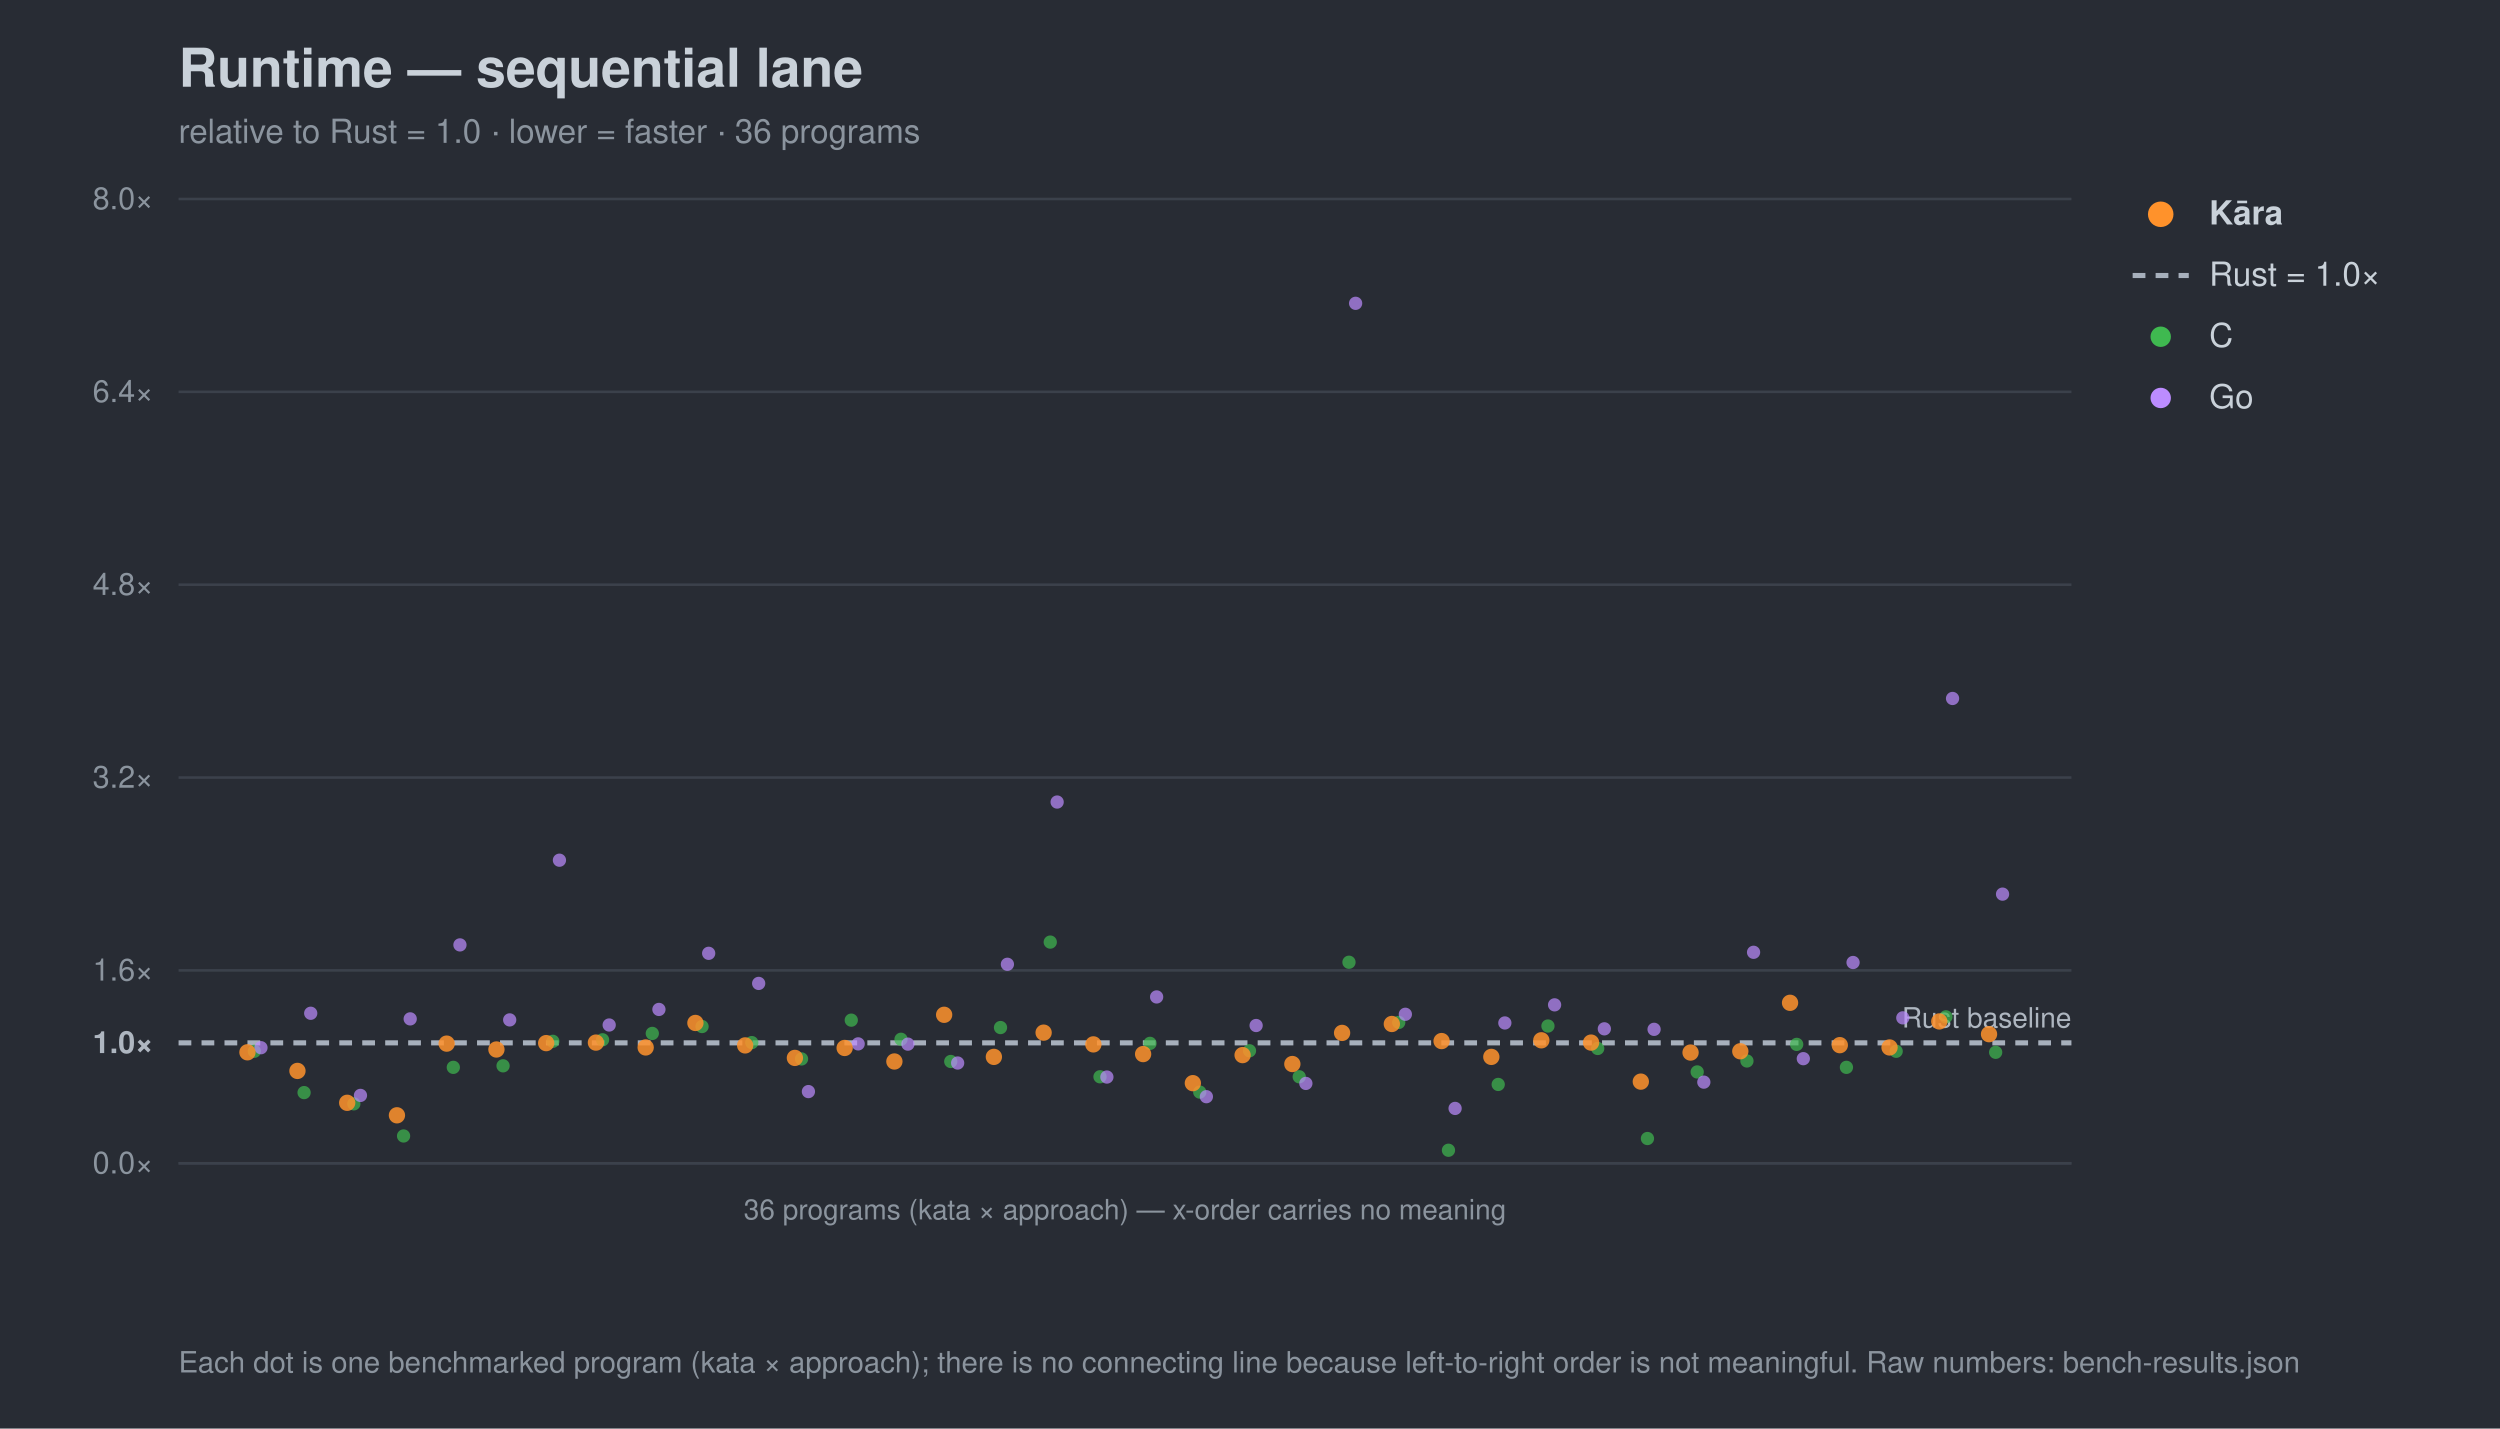
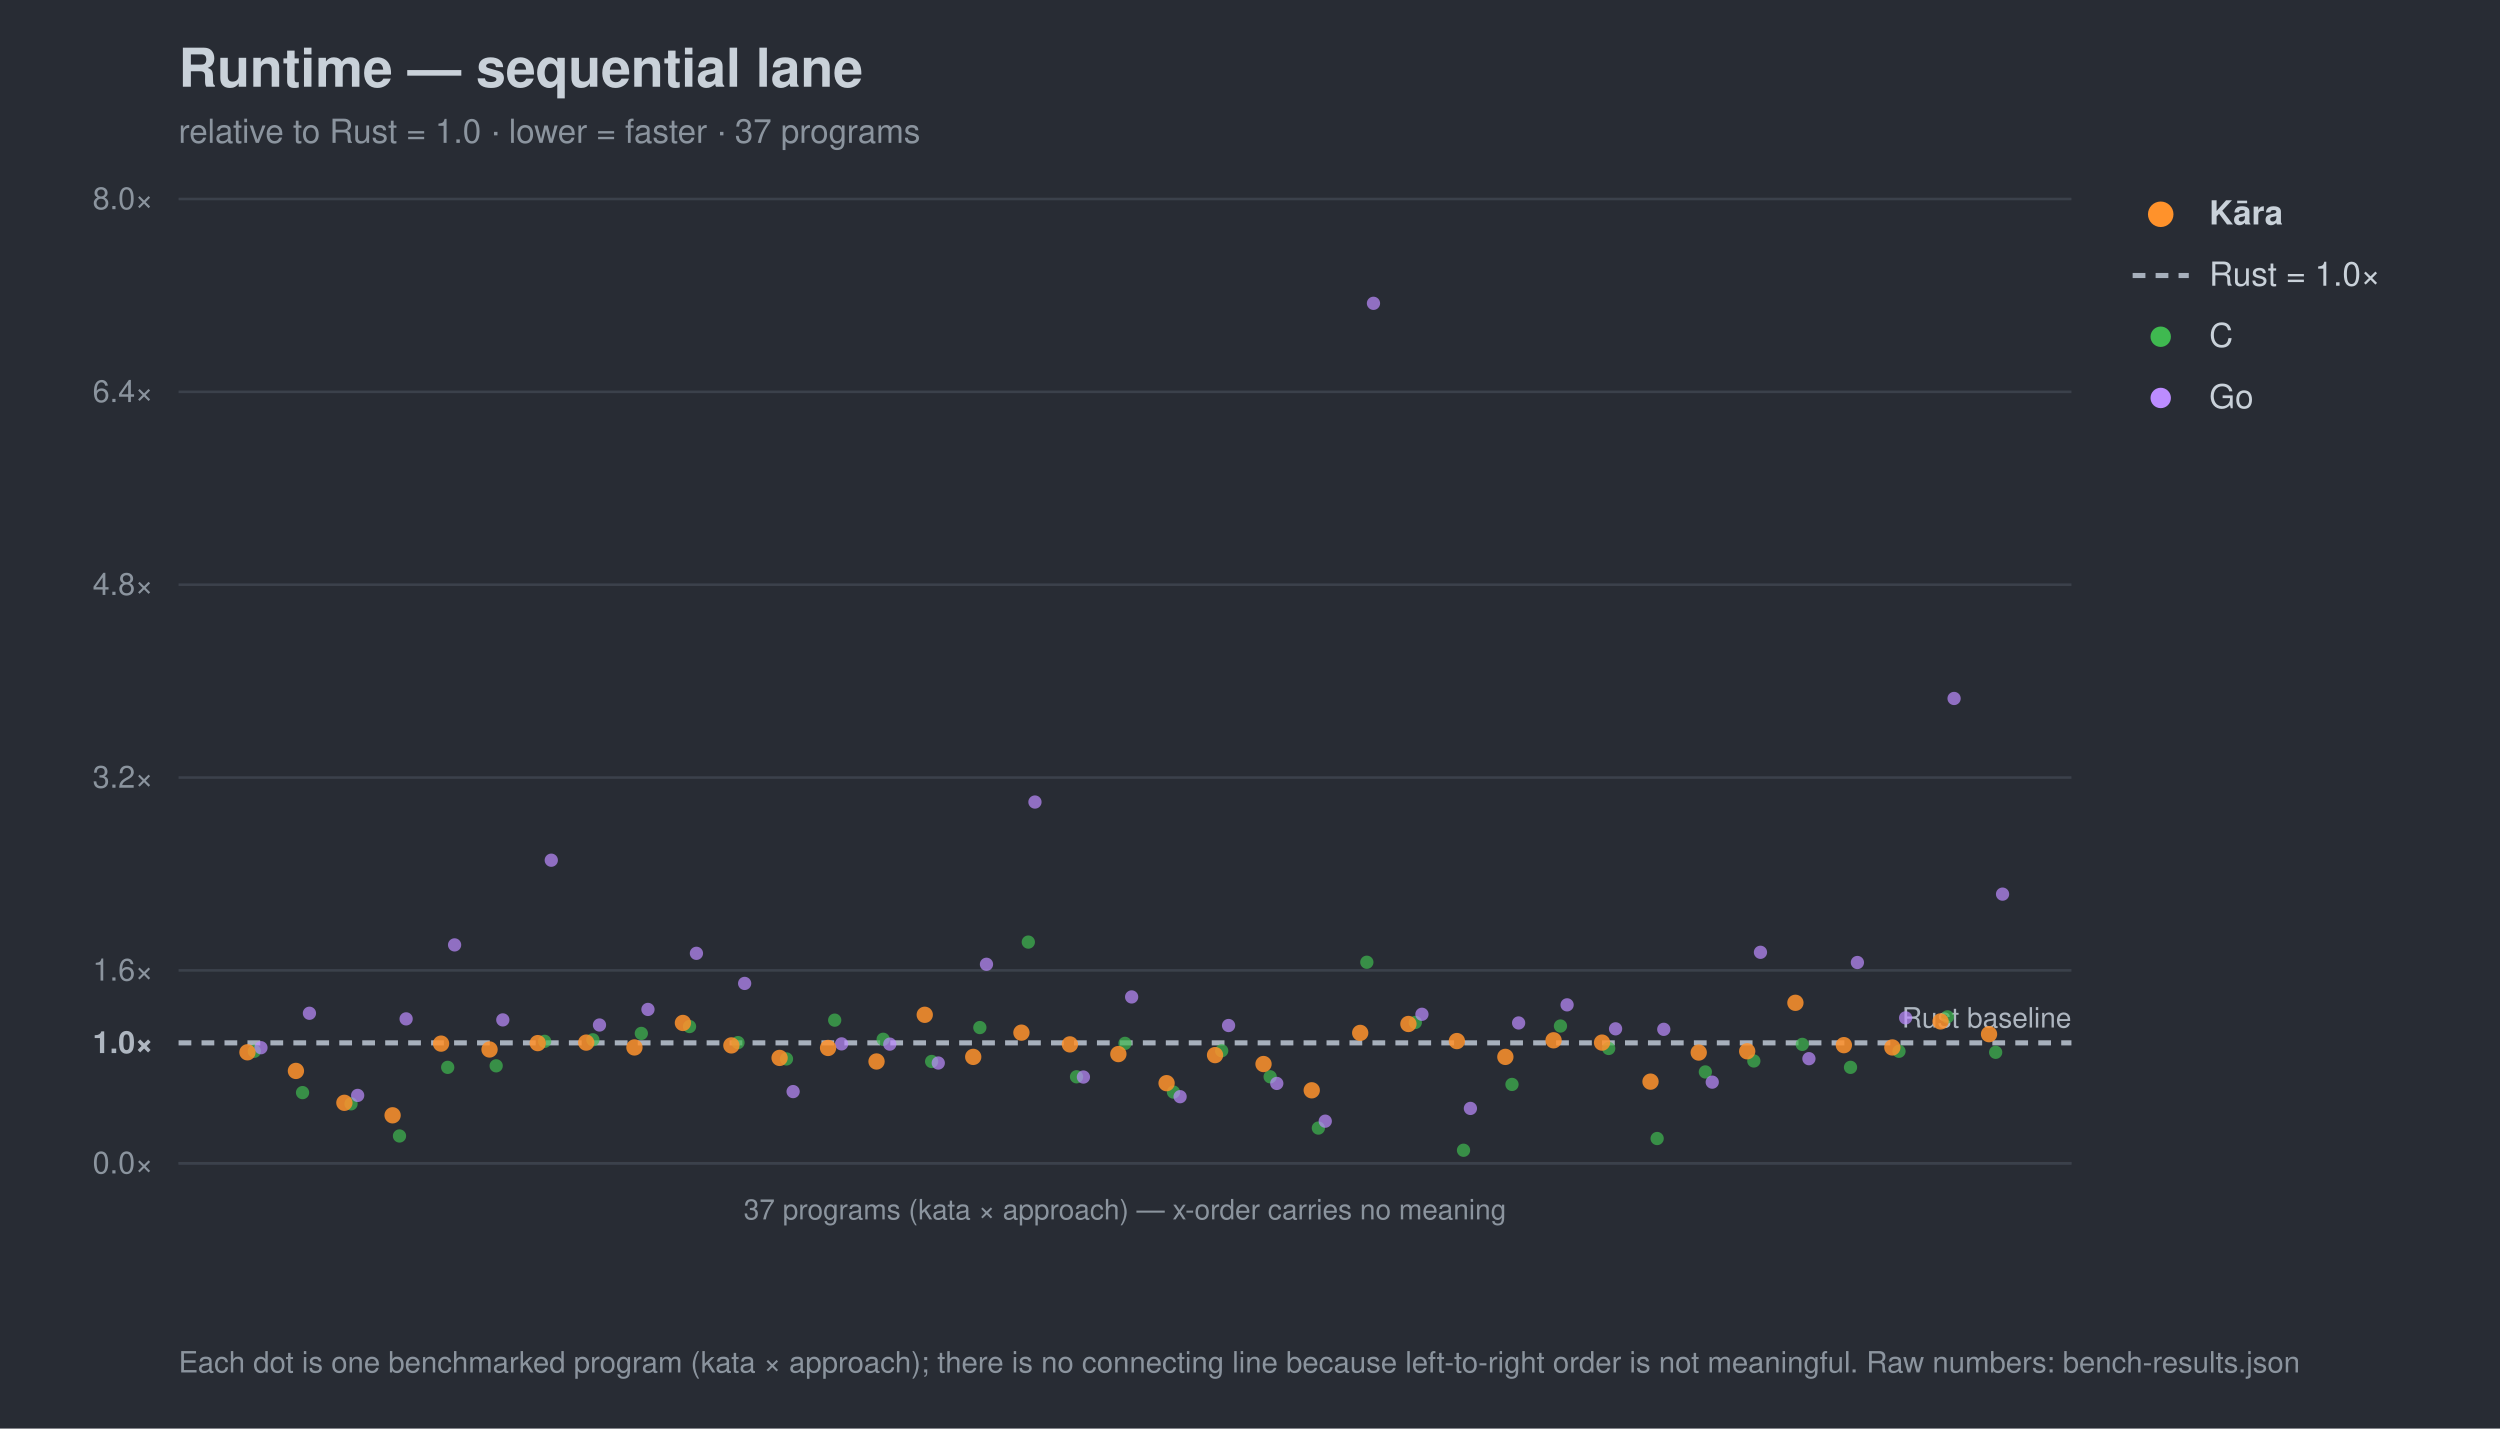
<svg xmlns="http://www.w3.org/2000/svg" width="980" height="560" viewBox="0 0 980 560" font-family="-apple-system,Segoe UI,Helvetica,Arial,sans-serif">
  <rect width="980" height="560" fill="#282c34" />
  <text x="70" y="34" font-size="21" font-weight="700" fill="#c9d1d9">Runtime — sequential lane</text>
-   <text x="70" y="56" font-size="13" fill="#8b949e">relative to Rust = 1.0 · lower = faster · 36 programs</text>
+   <text x="70" y="56" font-size="13" fill="#8b949e">relative to Rust = 1.0 · lower = faster · 37 programs</text>
  <line x1="70" y1="456.0" x2="812" y2="456.0" stroke="#3b414b" stroke-width="1" />
  <text x="60" y="460.0" font-size="12" text-anchor="end" fill="#8b949e">0.0×</text>
  <line x1="70" y1="408.8" x2="812" y2="408.8" stroke="#a7b0bc" stroke-width="2" stroke-dasharray="5 4" />
  <text x="60" y="412.8" font-size="12" text-anchor="end" fill="#aeb6c0" font-weight="700">1.0×</text>
  <line x1="70" y1="380.4" x2="812" y2="380.4" stroke="#3b414b" stroke-width="1" />
  <text x="60" y="384.4" font-size="12" text-anchor="end" fill="#8b949e">1.6×</text>
  <line x1="70" y1="304.8" x2="812" y2="304.8" stroke="#3b414b" stroke-width="1" />
  <text x="60" y="308.8" font-size="12" text-anchor="end" fill="#8b949e">3.2×</text>
  <line x1="70" y1="229.2" x2="812" y2="229.2" stroke="#3b414b" stroke-width="1" />
  <text x="60" y="233.2" font-size="12" text-anchor="end" fill="#8b949e">4.8×</text>
  <line x1="70" y1="153.6" x2="812" y2="153.6" stroke="#3b414b" stroke-width="1" />
  <text x="60" y="157.6" font-size="12" text-anchor="end" fill="#8b949e">6.4×</text>
  <line x1="70" y1="78.0" x2="812" y2="78.0" stroke="#3b414b" stroke-width="1" />
  <text x="60" y="82.0" font-size="12" text-anchor="end" fill="#8b949e">8.0×</text>
  <text x="812" y="402.8" font-size="11" text-anchor="end" fill="#aeb6c0">Rust baseline</text>
  <line x1="70" y1="456" x2="812" y2="456" stroke="#3b414b" />
-   <text x="441.0" y="478" font-size="11" text-anchor="middle" fill="#8b949e">36 programs (kata × approach) — x-order carries no meaning</text>
+   <text x="441.0" y="478" font-size="11" text-anchor="middle" fill="#8b949e">37 programs (kata × approach) — x-order carries no meaning</text>
  <circle cx="99.7" cy="412.1" r="2.6" fill="#3fb950" opacity="0.7" />
-   <circle cx="119.2" cy="428.3" r="2.6" fill="#3fb950" opacity="0.7" />
-   <circle cx="138.7" cy="432.7" r="2.6" fill="#3fb950" opacity="0.7" />
-   <circle cx="158.2" cy="445.3" r="2.6" fill="#3fb950" opacity="0.7" />
-   <circle cx="177.7" cy="418.4" r="2.6" fill="#3fb950" opacity="0.7" />
-   <circle cx="197.2" cy="417.8" r="2.6" fill="#3fb950" opacity="0.7" />
-   <circle cx="216.7" cy="408.2" r="2.6" fill="#3fb950" opacity="0.7" />
-   <circle cx="236.2" cy="407.6" r="2.6" fill="#3fb950" opacity="0.7" />
-   <circle cx="255.7" cy="405.1" r="2.6" fill="#3fb950" opacity="0.7" />
-   <circle cx="275.2" cy="402.4" r="2.6" fill="#3fb950" opacity="0.7" />
-   <circle cx="294.7" cy="408.7" r="2.6" fill="#3fb950" opacity="0.7" />
-   <circle cx="314.2" cy="415.1" r="2.6" fill="#3fb950" opacity="0.7" />
-   <circle cx="333.7" cy="399.9" r="2.6" fill="#3fb950" opacity="0.7" />
-   <circle cx="353.2" cy="407.4" r="2.6" fill="#3fb950" opacity="0.7" />
-   <circle cx="372.7" cy="416.1" r="2.6" fill="#3fb950" opacity="0.7" />
-   <circle cx="392.2" cy="402.8" r="2.6" fill="#3fb950" opacity="0.7" />
-   <circle cx="411.7" cy="369.3" r="2.6" fill="#3fb950" opacity="0.7" />
-   <circle cx="431.2" cy="422.1" r="2.6" fill="#3fb950" opacity="0.7" />
-   <circle cx="450.8" cy="409.0" r="2.6" fill="#3fb950" opacity="0.7" />
-   <circle cx="470.3" cy="428.1" r="2.6" fill="#3fb950" opacity="0.7" />
-   <circle cx="489.8" cy="411.9" r="2.6" fill="#3fb950" opacity="0.7" />
-   <circle cx="509.3" cy="422.1" r="2.6" fill="#3fb950" opacity="0.7" />
-   <circle cx="528.8" cy="377.2" r="2.6" fill="#3fb950" opacity="0.7" />
-   <circle cx="548.3" cy="400.8" r="2.6" fill="#3fb950" opacity="0.7" />
-   <circle cx="567.8" cy="450.9" r="2.6" fill="#3fb950" opacity="0.7" />
-   <circle cx="587.3" cy="425.1" r="2.6" fill="#3fb950" opacity="0.7" />
-   <circle cx="606.8" cy="402.2" r="2.6" fill="#3fb950" opacity="0.7" />
-   <circle cx="626.3" cy="411.0" r="2.6" fill="#3fb950" opacity="0.7" />
-   <circle cx="645.8" cy="446.3" r="2.6" fill="#3fb950" opacity="0.7" />
-   <circle cx="665.3" cy="420.2" r="2.6" fill="#3fb950" opacity="0.7" />
-   <circle cx="684.8" cy="415.9" r="2.6" fill="#3fb950" opacity="0.7" />
-   <circle cx="704.3" cy="409.4" r="2.6" fill="#3fb950" opacity="0.7" />
-   <circle cx="723.8" cy="418.4" r="2.6" fill="#3fb950" opacity="0.7" />
-   <circle cx="743.3" cy="412.1" r="2.6" fill="#3fb950" opacity="0.7" />
-   <circle cx="762.8" cy="398.6" r="2.6" fill="#3fb950" opacity="0.7" />
+   <circle cx="118.6" cy="428.3" r="2.6" fill="#3fb950" opacity="0.7" />
+   <circle cx="137.6" cy="432.7" r="2.6" fill="#3fb950" opacity="0.7" />
+   <circle cx="156.6" cy="445.3" r="2.6" fill="#3fb950" opacity="0.7" />
+   <circle cx="175.5" cy="418.4" r="2.6" fill="#3fb950" opacity="0.7" />
+   <circle cx="194.5" cy="417.8" r="2.6" fill="#3fb950" opacity="0.7" />
+   <circle cx="213.5" cy="408.2" r="2.6" fill="#3fb950" opacity="0.7" />
+   <circle cx="232.4" cy="407.6" r="2.6" fill="#3fb950" opacity="0.7" />
+   <circle cx="251.4" cy="405.1" r="2.6" fill="#3fb950" opacity="0.7" />
+   <circle cx="270.3" cy="402.4" r="2.6" fill="#3fb950" opacity="0.7" />
+   <circle cx="289.3" cy="408.7" r="2.6" fill="#3fb950" opacity="0.7" />
+   <circle cx="308.3" cy="415.1" r="2.6" fill="#3fb950" opacity="0.7" />
+   <circle cx="327.2" cy="399.9" r="2.6" fill="#3fb950" opacity="0.7" />
+   <circle cx="346.2" cy="407.4" r="2.6" fill="#3fb950" opacity="0.7" />
+   <circle cx="365.2" cy="416.1" r="2.6" fill="#3fb950" opacity="0.7" />
+   <circle cx="384.1" cy="402.8" r="2.6" fill="#3fb950" opacity="0.7" />
+   <circle cx="403.1" cy="369.3" r="2.6" fill="#3fb950" opacity="0.7" />
+   <circle cx="422.0" cy="422.1" r="2.6" fill="#3fb950" opacity="0.7" />
+   <circle cx="441.0" cy="409.0" r="2.6" fill="#3fb950" opacity="0.7" />
+   <circle cx="460.0" cy="428.1" r="2.6" fill="#3fb950" opacity="0.7" />
+   <circle cx="478.9" cy="411.9" r="2.6" fill="#3fb950" opacity="0.7" />
+   <circle cx="497.9" cy="422.1" r="2.6" fill="#3fb950" opacity="0.7" />
+   <circle cx="516.8" cy="442.2" r="2.6" fill="#3fb950" opacity="0.7" />
+   <circle cx="535.8" cy="377.2" r="2.6" fill="#3fb950" opacity="0.7" />
+   <circle cx="554.8" cy="400.8" r="2.6" fill="#3fb950" opacity="0.7" />
+   <circle cx="573.7" cy="450.9" r="2.6" fill="#3fb950" opacity="0.7" />
+   <circle cx="592.7" cy="425.1" r="2.6" fill="#3fb950" opacity="0.7" />
+   <circle cx="611.7" cy="402.2" r="2.6" fill="#3fb950" opacity="0.7" />
+   <circle cx="630.6" cy="411.0" r="2.6" fill="#3fb950" opacity="0.7" />
+   <circle cx="649.6" cy="446.3" r="2.6" fill="#3fb950" opacity="0.7" />
+   <circle cx="668.5" cy="420.2" r="2.6" fill="#3fb950" opacity="0.7" />
+   <circle cx="687.5" cy="415.9" r="2.6" fill="#3fb950" opacity="0.7" />
+   <circle cx="706.5" cy="409.4" r="2.6" fill="#3fb950" opacity="0.7" />
+   <circle cx="725.4" cy="418.4" r="2.6" fill="#3fb950" opacity="0.7" />
+   <circle cx="744.4" cy="412.1" r="2.6" fill="#3fb950" opacity="0.7" />
+   <circle cx="763.4" cy="398.6" r="2.6" fill="#3fb950" opacity="0.7" />
  <circle cx="782.3" cy="412.5" r="2.6" fill="#3fb950" opacity="0.7" />
  <circle cx="102.3" cy="410.7" r="2.6" fill="#bc8cff" opacity="0.7" />
-   <circle cx="121.8" cy="397.2" r="2.6" fill="#bc8cff" opacity="0.7" />
-   <circle cx="141.3" cy="429.4" r="2.6" fill="#bc8cff" opacity="0.7" />
-   <circle cx="160.8" cy="399.4" r="2.6" fill="#bc8cff" opacity="0.7" />
-   <circle cx="180.3" cy="370.4" r="2.6" fill="#bc8cff" opacity="0.7" />
-   <circle cx="199.8" cy="399.8" r="2.6" fill="#bc8cff" opacity="0.7" />
-   <circle cx="219.3" cy="337.2" r="2.6" fill="#bc8cff" opacity="0.7" />
-   <circle cx="238.8" cy="401.8" r="2.6" fill="#bc8cff" opacity="0.7" />
-   <circle cx="258.3" cy="395.7" r="2.6" fill="#bc8cff" opacity="0.7" />
-   <circle cx="277.8" cy="373.7" r="2.6" fill="#bc8cff" opacity="0.7" />
-   <circle cx="297.4" cy="385.5" r="2.6" fill="#bc8cff" opacity="0.7" />
-   <circle cx="316.9" cy="427.9" r="2.6" fill="#bc8cff" opacity="0.7" />
-   <circle cx="336.4" cy="409.2" r="2.6" fill="#bc8cff" opacity="0.7" />
-   <circle cx="355.9" cy="409.3" r="2.6" fill="#bc8cff" opacity="0.7" />
-   <circle cx="375.4" cy="416.7" r="2.6" fill="#bc8cff" opacity="0.7" />
-   <circle cx="394.9" cy="378.0" r="2.6" fill="#bc8cff" opacity="0.7" />
-   <circle cx="414.4" cy="314.4" r="2.6" fill="#bc8cff" opacity="0.7" />
-   <circle cx="433.9" cy="422.2" r="2.6" fill="#bc8cff" opacity="0.7" />
-   <circle cx="453.4" cy="390.8" r="2.6" fill="#bc8cff" opacity="0.7" />
-   <circle cx="472.9" cy="429.9" r="2.6" fill="#bc8cff" opacity="0.7" />
-   <circle cx="492.4" cy="402.0" r="2.6" fill="#bc8cff" opacity="0.7" />
-   <circle cx="511.9" cy="424.7" r="2.6" fill="#bc8cff" opacity="0.7" />
-   <circle cx="531.4" cy="118.9" r="2.6" fill="#bc8cff" opacity="0.7" />
-   <circle cx="550.9" cy="397.6" r="2.6" fill="#bc8cff" opacity="0.7" />
-   <circle cx="570.4" cy="434.5" r="2.6" fill="#bc8cff" opacity="0.7" />
-   <circle cx="589.9" cy="401.0" r="2.6" fill="#bc8cff" opacity="0.7" />
-   <circle cx="609.4" cy="393.9" r="2.6" fill="#bc8cff" opacity="0.7" />
-   <circle cx="628.9" cy="403.3" r="2.6" fill="#bc8cff" opacity="0.7" />
-   <circle cx="648.4" cy="403.5" r="2.6" fill="#bc8cff" opacity="0.7" />
-   <circle cx="667.9" cy="424.2" r="2.6" fill="#bc8cff" opacity="0.7" />
-   <circle cx="687.4" cy="373.3" r="2.6" fill="#bc8cff" opacity="0.7" />
-   <circle cx="706.9" cy="415.0" r="2.6" fill="#bc8cff" opacity="0.7" />
-   <circle cx="726.4" cy="377.3" r="2.6" fill="#bc8cff" opacity="0.7" />
-   <circle cx="745.9" cy="399.0" r="2.6" fill="#bc8cff" opacity="0.7" />
-   <circle cx="765.4" cy="273.8" r="2.6" fill="#bc8cff" opacity="0.7" />
+   <circle cx="121.3" cy="397.2" r="2.6" fill="#bc8cff" opacity="0.7" />
+   <circle cx="140.2" cy="429.4" r="2.6" fill="#bc8cff" opacity="0.7" />
+   <circle cx="159.2" cy="399.4" r="2.6" fill="#bc8cff" opacity="0.7" />
+   <circle cx="178.2" cy="370.4" r="2.6" fill="#bc8cff" opacity="0.7" />
+   <circle cx="197.1" cy="399.8" r="2.6" fill="#bc8cff" opacity="0.7" />
+   <circle cx="216.1" cy="337.2" r="2.6" fill="#bc8cff" opacity="0.7" />
+   <circle cx="235.0" cy="401.8" r="2.6" fill="#bc8cff" opacity="0.7" />
+   <circle cx="254.0" cy="395.7" r="2.6" fill="#bc8cff" opacity="0.7" />
+   <circle cx="273.0" cy="373.7" r="2.6" fill="#bc8cff" opacity="0.7" />
+   <circle cx="291.9" cy="385.5" r="2.6" fill="#bc8cff" opacity="0.7" />
+   <circle cx="310.9" cy="427.9" r="2.6" fill="#bc8cff" opacity="0.7" />
+   <circle cx="329.9" cy="409.2" r="2.6" fill="#bc8cff" opacity="0.7" />
+   <circle cx="348.8" cy="409.3" r="2.6" fill="#bc8cff" opacity="0.7" />
+   <circle cx="367.8" cy="416.7" r="2.6" fill="#bc8cff" opacity="0.7" />
+   <circle cx="386.7" cy="378.0" r="2.6" fill="#bc8cff" opacity="0.7" />
+   <circle cx="405.7" cy="314.4" r="2.6" fill="#bc8cff" opacity="0.7" />
+   <circle cx="424.7" cy="422.2" r="2.6" fill="#bc8cff" opacity="0.7" />
+   <circle cx="443.6" cy="390.8" r="2.6" fill="#bc8cff" opacity="0.7" />
+   <circle cx="462.6" cy="429.9" r="2.6" fill="#bc8cff" opacity="0.7" />
+   <circle cx="481.6" cy="402.0" r="2.6" fill="#bc8cff" opacity="0.7" />
+   <circle cx="500.5" cy="424.7" r="2.6" fill="#bc8cff" opacity="0.7" />
+   <circle cx="519.5" cy="439.5" r="2.6" fill="#bc8cff" opacity="0.7" />
+   <circle cx="538.4" cy="118.9" r="2.6" fill="#bc8cff" opacity="0.7" />
+   <circle cx="557.4" cy="397.6" r="2.6" fill="#bc8cff" opacity="0.7" />
+   <circle cx="576.4" cy="434.5" r="2.6" fill="#bc8cff" opacity="0.7" />
+   <circle cx="595.3" cy="401.0" r="2.6" fill="#bc8cff" opacity="0.7" />
+   <circle cx="614.3" cy="393.9" r="2.6" fill="#bc8cff" opacity="0.7" />
+   <circle cx="633.3" cy="403.3" r="2.6" fill="#bc8cff" opacity="0.7" />
+   <circle cx="652.2" cy="403.5" r="2.6" fill="#bc8cff" opacity="0.7" />
+   <circle cx="671.2" cy="424.2" r="2.6" fill="#bc8cff" opacity="0.7" />
+   <circle cx="690.1" cy="373.3" r="2.6" fill="#bc8cff" opacity="0.7" />
+   <circle cx="709.1" cy="415.0" r="2.6" fill="#bc8cff" opacity="0.7" />
+   <circle cx="728.1" cy="377.3" r="2.6" fill="#bc8cff" opacity="0.7" />
+   <circle cx="747.0" cy="399.0" r="2.6" fill="#bc8cff" opacity="0.7" />
+   <circle cx="766.0" cy="273.8" r="2.6" fill="#bc8cff" opacity="0.7" />
  <circle cx="785.0" cy="350.5" r="2.6" fill="#bc8cff" opacity="0.7" />
  <circle cx="97.0" cy="412.5" r="3.2" fill="#ff922b" opacity="0.85" />
-   <circle cx="116.6" cy="419.8" r="3.2" fill="#ff922b" opacity="0.85" />
-   <circle cx="136.1" cy="432.3" r="3.2" fill="#ff922b" opacity="0.85" />
-   <circle cx="155.6" cy="437.2" r="3.2" fill="#ff922b" opacity="0.85" />
-   <circle cx="175.1" cy="409.1" r="3.2" fill="#ff922b" opacity="0.85" />
-   <circle cx="194.6" cy="411.4" r="3.2" fill="#ff922b" opacity="0.85" />
-   <circle cx="214.1" cy="408.9" r="3.2" fill="#ff922b" opacity="0.85" />
-   <circle cx="233.6" cy="408.7" r="3.2" fill="#ff922b" opacity="0.85" />
-   <circle cx="253.1" cy="410.6" r="3.2" fill="#ff922b" opacity="0.85" />
-   <circle cx="272.6" cy="401.0" r="3.2" fill="#ff922b" opacity="0.85" />
-   <circle cx="292.1" cy="409.8" r="3.2" fill="#ff922b" opacity="0.85" />
-   <circle cx="311.6" cy="414.7" r="3.2" fill="#ff922b" opacity="0.85" />
-   <circle cx="331.1" cy="410.8" r="3.2" fill="#ff922b" opacity="0.85" />
-   <circle cx="350.6" cy="416.1" r="3.2" fill="#ff922b" opacity="0.85" />
-   <circle cx="370.1" cy="397.8" r="3.2" fill="#ff922b" opacity="0.85" />
-   <circle cx="389.6" cy="414.3" r="3.2" fill="#ff922b" opacity="0.85" />
-   <circle cx="409.1" cy="404.8" r="3.2" fill="#ff922b" opacity="0.85" />
-   <circle cx="428.6" cy="409.4" r="3.2" fill="#ff922b" opacity="0.85" />
-   <circle cx="448.1" cy="413.2" r="3.2" fill="#ff922b" opacity="0.85" />
-   <circle cx="467.6" cy="424.6" r="3.2" fill="#ff922b" opacity="0.85" />
-   <circle cx="487.1" cy="413.6" r="3.2" fill="#ff922b" opacity="0.85" />
-   <circle cx="506.6" cy="417.1" r="3.2" fill="#ff922b" opacity="0.85" />
-   <circle cx="526.1" cy="404.9" r="3.2" fill="#ff922b" opacity="0.85" />
-   <circle cx="545.6" cy="401.4" r="3.2" fill="#ff922b" opacity="0.85" />
-   <circle cx="565.1" cy="408.1" r="3.2" fill="#ff922b" opacity="0.85" />
-   <circle cx="584.6" cy="414.3" r="3.2" fill="#ff922b" opacity="0.85" />
-   <circle cx="604.2" cy="407.8" r="3.2" fill="#ff922b" opacity="0.85" />
-   <circle cx="623.7" cy="408.7" r="3.2" fill="#ff922b" opacity="0.85" />
-   <circle cx="643.2" cy="424.0" r="3.2" fill="#ff922b" opacity="0.85" />
-   <circle cx="662.7" cy="412.6" r="3.2" fill="#ff922b" opacity="0.85" />
-   <circle cx="682.2" cy="412.1" r="3.2" fill="#ff922b" opacity="0.85" />
-   <circle cx="701.7" cy="393.1" r="3.2" fill="#ff922b" opacity="0.85" />
-   <circle cx="721.2" cy="409.7" r="3.2" fill="#ff922b" opacity="0.85" />
-   <circle cx="740.7" cy="410.6" r="3.2" fill="#ff922b" opacity="0.85" />
-   <circle cx="760.2" cy="400.4" r="3.2" fill="#ff922b" opacity="0.85" />
+   <circle cx="116.0" cy="419.8" r="3.2" fill="#ff922b" opacity="0.85" />
+   <circle cx="135.0" cy="432.3" r="3.2" fill="#ff922b" opacity="0.85" />
+   <circle cx="153.9" cy="437.2" r="3.2" fill="#ff922b" opacity="0.85" />
+   <circle cx="172.9" cy="409.1" r="3.2" fill="#ff922b" opacity="0.85" />
+   <circle cx="191.9" cy="411.4" r="3.2" fill="#ff922b" opacity="0.85" />
+   <circle cx="210.8" cy="408.9" r="3.2" fill="#ff922b" opacity="0.85" />
+   <circle cx="229.8" cy="408.7" r="3.2" fill="#ff922b" opacity="0.85" />
+   <circle cx="248.7" cy="410.6" r="3.2" fill="#ff922b" opacity="0.85" />
+   <circle cx="267.7" cy="401.0" r="3.2" fill="#ff922b" opacity="0.85" />
+   <circle cx="286.7" cy="409.8" r="3.2" fill="#ff922b" opacity="0.85" />
+   <circle cx="305.6" cy="414.7" r="3.2" fill="#ff922b" opacity="0.85" />
+   <circle cx="324.6" cy="410.8" r="3.2" fill="#ff922b" opacity="0.85" />
+   <circle cx="343.6" cy="416.1" r="3.2" fill="#ff922b" opacity="0.85" />
+   <circle cx="362.5" cy="397.8" r="3.2" fill="#ff922b" opacity="0.85" />
+   <circle cx="381.5" cy="414.3" r="3.2" fill="#ff922b" opacity="0.85" />
+   <circle cx="400.4" cy="404.8" r="3.2" fill="#ff922b" opacity="0.85" />
+   <circle cx="419.4" cy="409.4" r="3.2" fill="#ff922b" opacity="0.85" />
+   <circle cx="438.4" cy="413.2" r="3.2" fill="#ff922b" opacity="0.85" />
+   <circle cx="457.3" cy="424.6" r="3.2" fill="#ff922b" opacity="0.85" />
+   <circle cx="476.3" cy="413.6" r="3.2" fill="#ff922b" opacity="0.85" />
+   <circle cx="495.3" cy="417.1" r="3.2" fill="#ff922b" opacity="0.85" />
+   <circle cx="514.2" cy="427.4" r="3.2" fill="#ff922b" opacity="0.85" />
+   <circle cx="533.2" cy="404.9" r="3.2" fill="#ff922b" opacity="0.85" />
+   <circle cx="552.1" cy="401.4" r="3.2" fill="#ff922b" opacity="0.85" />
+   <circle cx="571.1" cy="408.1" r="3.2" fill="#ff922b" opacity="0.85" />
+   <circle cx="590.1" cy="414.3" r="3.2" fill="#ff922b" opacity="0.85" />
+   <circle cx="609.0" cy="407.8" r="3.2" fill="#ff922b" opacity="0.85" />
+   <circle cx="628.0" cy="408.7" r="3.2" fill="#ff922b" opacity="0.85" />
+   <circle cx="647.0" cy="424.0" r="3.2" fill="#ff922b" opacity="0.85" />
+   <circle cx="665.9" cy="412.6" r="3.2" fill="#ff922b" opacity="0.85" />
+   <circle cx="684.9" cy="412.1" r="3.2" fill="#ff922b" opacity="0.85" />
+   <circle cx="703.8" cy="393.1" r="3.2" fill="#ff922b" opacity="0.85" />
+   <circle cx="722.8" cy="409.7" r="3.2" fill="#ff922b" opacity="0.85" />
+   <circle cx="741.8" cy="410.6" r="3.2" fill="#ff922b" opacity="0.85" />
+   <circle cx="760.7" cy="400.4" r="3.2" fill="#ff922b" opacity="0.85" />
  <circle cx="779.7" cy="405.4" r="3.2" fill="#ff922b" opacity="0.85" />
  <circle cx="847" cy="84" r="5" fill="#ff922b" />
  <text x="866" y="88" font-size="13" fill="#c9d1d9" font-weight="700">Kāra</text>
  <line x1="836" y1="108" x2="858" y2="108" stroke="#a7b0bc" stroke-width="2" stroke-dasharray="5 4" />
  <text x="866" y="112" font-size="13" fill="#c9d1d9" font-weight="400">Rust = 1.0×</text>
  <circle cx="847" cy="132" r="4" fill="#3fb950" />
  <text x="866" y="136" font-size="13" fill="#c9d1d9" font-weight="400">C</text>
  <circle cx="847" cy="156" r="4" fill="#bc8cff" />
  <text x="866" y="160" font-size="13" fill="#c9d1d9" font-weight="400">Go</text>
  <text x="70" y="538" font-size="11.5" fill="#8b949e">Each dot is one benchmarked program (kata × approach); there is no connecting line because left-to-right order is not meaningful. Raw numbers: bench-results.json</text>
</svg>
